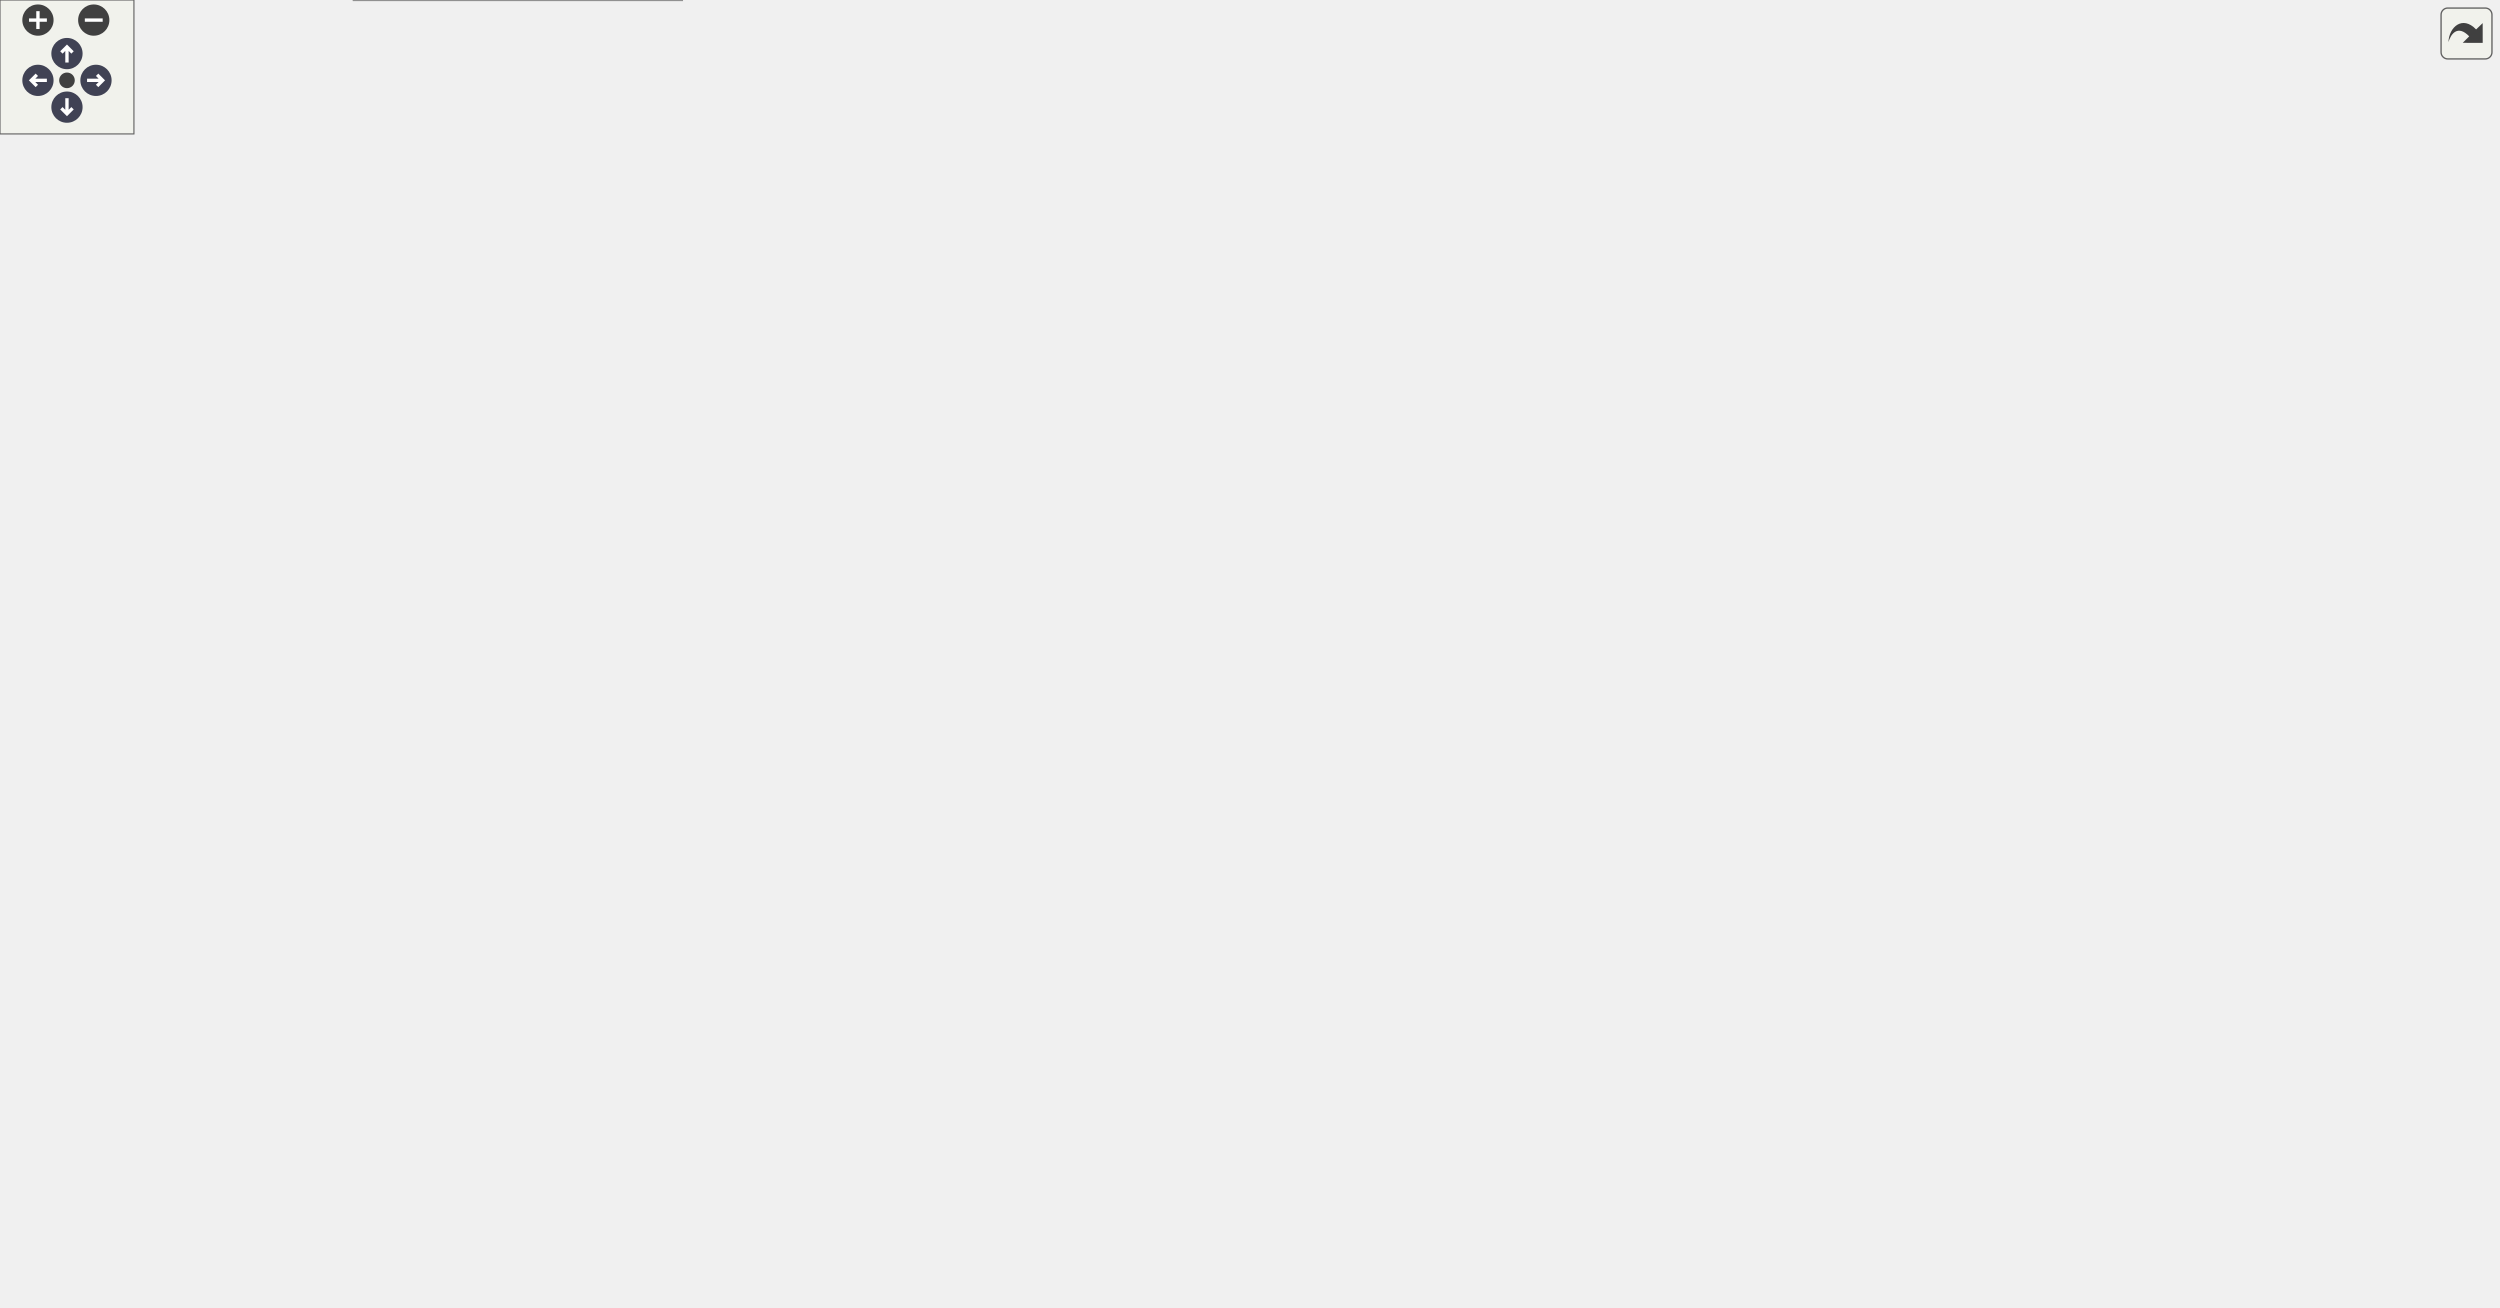
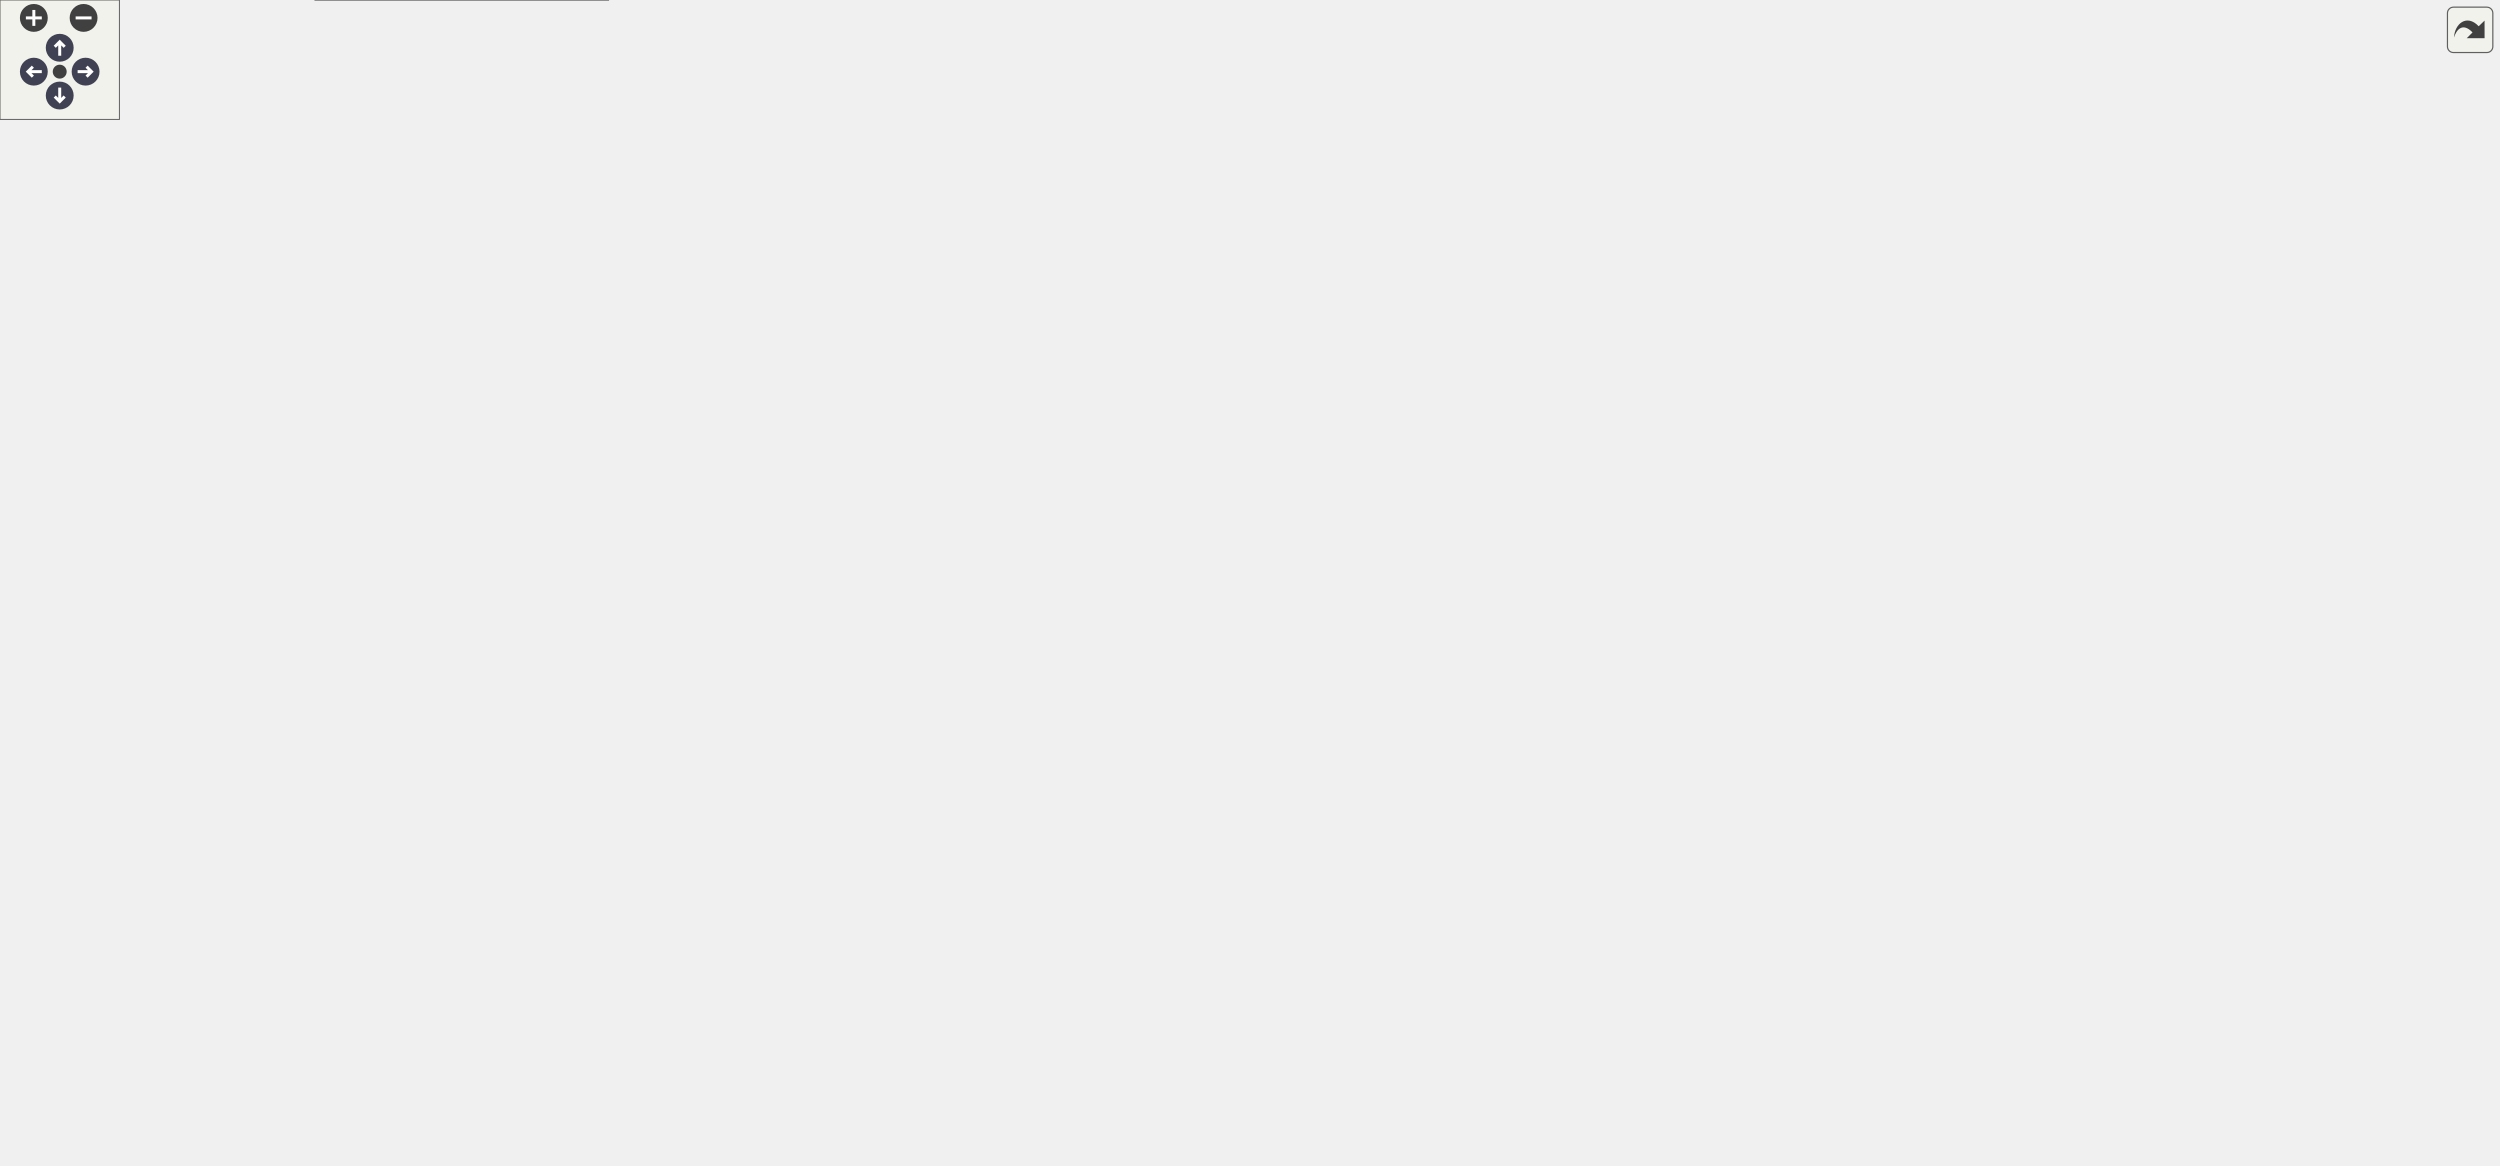
<svg xmlns="http://www.w3.org/2000/svg" xmlns:xlink="http://www.w3.org/1999/xlink" id="main" version="1.1" xml:space="preserve">
  <style type="text/css">
.node, .edge {opacity: 0.7;}
.node.selected, .edge.selected {opacity: 1;}
.edge:hover path { stroke: red; }
.edge:hover polygon { stroke: red; fill: red; }
</style>
  <defs>
    <circle id="rim" cx="0" cy="0" r="7" />
    <circle id="rim2" cx="0" cy="0" r="3.5" />
    <g id="zoomPlus">
      <use xlink:href="#rim" fill="#404040">
        <set attributeName="fill" to="#808080" begin="zoomplus.mouseover" end="zoomplus.mouseout" />
      </use>
      <path d="M-4,0h8M0,-4v8" fill="none" stroke="white" stroke-width="1.5" pointer-events="none" />
    </g>
    <g id="zoomMin">
      <use xlink:href="#rim" fill="#404040">
        <set attributeName="fill" to="#808080" begin="zoomminus.mouseover" end="zoomminus.mouseout" />
      </use>
      <path d="M-4,0h8" fill="none" stroke="white" stroke-width="1.5" pointer-events="none" />
    </g>
    <g id="arrowUp" transform="translate(30 24)">
      <use xlink:href="#rim" />
      <path pointer-events="none" fill="none" stroke="white" stroke-width="1.5" d="M0,-3.0v7 M-2.5,-0.5L0,-3.0L2.5,-0.5" />
    </g>
    <g id="arrowRight" transform="rotate(90) translate(36 -43)">
      <use xlink:href="#rim" />
      <path pointer-events="none" fill="none" stroke="white" stroke-width="1.5" d="M0,-3.0v7 M-2.5,-0.5L0,-3.0L2.5,-0.5" />
    </g>
    <g id="arrowDown" transform="rotate(180) translate(-30 -48)">
      <use xlink:href="#rim" />
      <path pointer-events="none" fill="none" stroke="white" stroke-width="1.5" d="M0,-3.0v7 M-2.5,-0.5L0,-3.0L2.5,-0.5" />
    </g>
    <g id="arrowLeft" transform="rotate(270) translate(-36 17)">
      <use xlink:href="#rim" />
      <path pointer-events="none" fill="none" stroke="white" stroke-width="1.5" d="M0,-3.0v7 M-2.5,-0.5L0,-3.0L2.5,-0.5" />
    </g>
    <g id="resetDef">
      <use xlink:href="#rim2" fill="#404040">
        <set attributeName="fill" to="#808080" begin="reset.mouseover" end="reset.mouseout" />
      </use>
    </g>
  </defs>
  <svg id="graph" class="graph">
    <g id="viewport">
      <g id="Node000001" class="node">
        <g id="a_Node000001">
          <a xlink:title="Utilities for region-based adaptive mesh refinement (AMR).">
-             <polygon fill="#999999" stroke="#666666" points="883.5,-525 742.5,-525 742.5,-495 883.5,-495 883.5,-525" />
-             <text text-anchor="start" x="750.5" y="-513" font-family="Helvetica,sans-Serif" font-size="10.00">include/meltpooldg</text>
-             <text text-anchor="middle" x="813" y="-502" font-family="Helvetica,sans-Serif" font-size="10.00">/utilities/amr_regions.hpp</text>
+             <polygon fill="#999999" stroke="#666666" points="984.5,-525 843.5,-525 843.5,-495 984.5,-495 984.5,-525" />
+             <text text-anchor="start" x="851.5" y="-513" font-family="Helvetica,sans-Serif" font-size="10.00">include/meltpooldg</text>
+             <text text-anchor="middle" x="914" y="-502" font-family="Helvetica,sans-Serif" font-size="10.00">/utilities/amr_regions.hpp</text>
          </a>
        </g>
      </g>
      <g id="Node000002" class="node">
        <g id="a_Node000002">
          <a xlink:href="obstacle__field_8hpp.html" target="_top" xlink:title=" ">
-             <polygon fill="white" stroke="#666666" points="548,-459 438,-459 438,-418 548,-418 548,-459" />
-             <text text-anchor="start" x="446" y="-447" font-family="Helvetica,sans-Serif" font-size="10.00">include/meltpooldg</text>
-             <text text-anchor="start" x="446" y="-436" font-family="Helvetica,sans-Serif" font-size="10.00">/particles/obstacle</text>
-             <text text-anchor="middle" x="493" y="-425" font-family="Helvetica,sans-Serif" font-size="10.00">_field.hpp</text>
+             <polygon fill="white" stroke="#666666" points="615,-459 505,-459 505,-418 615,-418 615,-459" />
+             <text text-anchor="start" x="513" y="-447" font-family="Helvetica,sans-Serif" font-size="10.00">include/meltpooldg</text>
+             <text text-anchor="start" x="513" y="-436" font-family="Helvetica,sans-Serif" font-size="10.00">/particles/obstacle</text>
+             <text text-anchor="middle" x="560" y="-425" font-family="Helvetica,sans-Serif" font-size="10.00">_field.hpp</text>
          </a>
        </g>
      </g>
      <g id="edge1_Node000001_Node000002" class="edge">
        <g id="a_edge1_Node000001_Node000002">
          <a xlink:title=" ">
-             <path fill="none" stroke="#63b8ff" d="M738.36,-492.79C680.14,-480.15 600.6,-462.87 548.07,-451.46" />
-             <polygon fill="#63b8ff" stroke="#63b8ff" points="737.73,-496.23 748.24,-494.94 739.21,-489.39 737.73,-496.23" />
-           </a>
-         </g>
-       </g>
-       <g id="Node000016" class="node">
-         <g id="a_Node000016">
-           <a xlink:href="obstacle__field_8cpp.html" target="_top" xlink:title=" ">
-             <polygon fill="white" stroke="#666666" points="1119,-371 981,-371 981,-341 1119,-341 1119,-371" />
-             <text text-anchor="start" x="989" y="-359" font-family="Helvetica,sans-Serif" font-size="10.00">source/particles/obstacle</text>
-             <text text-anchor="middle" x="1050" y="-348" font-family="Helvetica,sans-Serif" font-size="10.00">_field.cpp</text>
-           </a>
-         </g>
-       </g>
-       <g id="edge30_Node000001_Node000016" class="edge">
-         <g id="a_edge30_Node000001_Node000016">
-           <a xlink:title=" ">
-             <path fill="none" stroke="#63b8ff" d="M811.51,-484.86C811.61,-464.45 815.16,-435.78 832,-418 874.69,-372.91 907.26,-398.96 967,-382 979.16,-378.55 992.28,-374.67 1004.41,-371.02" />
-             <polygon fill="#63b8ff" stroke="#63b8ff" points="808.01,-485.03 811.73,-494.95 815.01,-484.87 808.01,-485.03" />
+             <path fill="none" stroke="#63b8ff" d="M833.15,-493.13C766.39,-480.02 673.43,-461.77 615.01,-450.3" />
+             <polygon fill="#63b8ff" stroke="#63b8ff" points="832.73,-496.61 843.21,-495.1 834.08,-489.74 832.73,-496.61" />
          </a>
        </g>
      </g>
      <g id="Node000017" class="node">
        <g id="a_Node000017">
+           <a xlink:href="obstacle__field_8cpp.html" target="_top" xlink:title=" ">
+             <polygon fill="white" stroke="#666666" points="1255,-371 1117,-371 1117,-341 1255,-341 1255,-371" />
+             <text text-anchor="start" x="1125" y="-359" font-family="Helvetica,sans-Serif" font-size="10.00">source/particles/obstacle</text>
+             <text text-anchor="middle" x="1186" y="-348" font-family="Helvetica,sans-Serif" font-size="10.00">_field.cpp</text>
+           </a>
+         </g>
+       </g>
+       <g id="edge31_Node000001_Node000017" class="edge">
+         <g id="a_edge31_Node000001_Node000017">
+           <a xlink:title=" ">
+             <path fill="none" stroke="#63b8ff" d="M912.28,-484.64C912.24,-464.09 915.71,-435.34 933,-418 987.53,-363.31 1028.18,-401.15 1103,-382 1115.68,-378.75 1129.33,-374.83 1141.83,-371.06" />
+             <polygon fill="#63b8ff" stroke="#63b8ff" points="908.79,-484.92 912.59,-494.81 915.79,-484.71 908.79,-484.92" />
+           </a>
+         </g>
+       </g>
+       <g id="Node000018" class="node">
+         <g id="a_Node000018">
          <a xlink:href="case__utils_8cpp.html" target="_top" xlink:title=" ">
-             <polygon fill="white" stroke="#666666" points="958.5,-453.5 841.5,-453.5 841.5,-423.5 958.5,-423.5 958.5,-453.5" />
-             <text text-anchor="start" x="849.5" y="-441.5" font-family="Helvetica,sans-Serif" font-size="10.00">source/compressible</text>
-             <text text-anchor="middle" x="900" y="-430.5" font-family="Helvetica,sans-Serif" font-size="10.00">_flow/case_utils.cpp</text>
-           </a>
-         </g>
-       </g>
-       <g id="edge29_Node000001_Node000017" class="edge">
-         <g id="a_edge29_Node000001_Node000017">
-           <a xlink:title=" ">
-             <path fill="none" stroke="#63b8ff" d="M838.51,-488.63C852.62,-477.35 869.81,-463.62 882.42,-453.54" />
-             <polygon fill="#63b8ff" stroke="#63b8ff" points="836.23,-485.96 830.61,-494.94 840.6,-491.43 836.23,-485.96" />
+             <polygon fill="white" stroke="#666666" points="1059.5,-453.5 942.5,-453.5 942.5,-423.5 1059.5,-423.5 1059.5,-453.5" />
+             <text text-anchor="start" x="950.5" y="-441.5" font-family="Helvetica,sans-Serif" font-size="10.00">source/compressible</text>
+             <text text-anchor="middle" x="1001" y="-430.5" font-family="Helvetica,sans-Serif" font-size="10.00">_flow/case_utils.cpp</text>
+           </a>
+         </g>
+       </g>
+       <g id="edge30_Node000001_Node000018" class="edge">
+         <g id="a_edge30_Node000001_Node000018">
+           <a xlink:title=" ">
+             <path fill="none" stroke="#63b8ff" d="M939.51,-488.63C953.62,-477.35 970.81,-463.62 983.42,-453.54" />
+             <polygon fill="#63b8ff" stroke="#63b8ff" points="937.23,-485.96 931.61,-494.94 941.6,-491.43 937.23,-485.96" />
          </a>
        </g>
      </g>
      <g id="Node000003" class="node">
        <g id="a_Node000003">
          <a xlink:href="brinkman__penalization_8hpp.html" target="_top" xlink:title=" ">
            <polygon fill="white" stroke="#666666" points="218,-211.5 66,-211.5 66,-170.5 218,-170.5 218,-211.5" />
            <text text-anchor="start" x="74" y="-199.5" font-family="Helvetica,sans-Serif" font-size="10.00">include/meltpooldg</text>
            <text text-anchor="start" x="74" y="-188.5" font-family="Helvetica,sans-Serif" font-size="10.00">/fluid_structure_interaction</text>
            <text text-anchor="middle" x="142" y="-177.5" font-family="Helvetica,sans-Serif" font-size="10.00">/brinkman_penalization.hpp</text>
          </a>
        </g>
      </g>
      <g id="edge2_Node000002_Node000003" class="edge">
        <g id="a_edge2_Node000002_Node000003">
          <a xlink:title=" ">
-             <path fill="none" stroke="#63b8ff" d="M427.92,-433.18C345.87,-426.58 210.73,-411.51 171,-382 122.37,-345.88 119.71,-313.14 127,-253 128.71,-238.93 132.55,-223.42 135.91,-211.56" />
-             <polygon fill="#63b8ff" stroke="#63b8ff" points="427.65,-436.67 437.89,-433.96 428.2,-429.69 427.65,-436.67" />
+             <path fill="none" stroke="#63b8ff" d="M494.67,-436.71C393.71,-434.17 206.16,-423.78 156,-382 106.19,-340.51 124.44,-251.18 135.74,-211.58" />
+             <polygon fill="#63b8ff" stroke="#63b8ff" points="494.67,-440.21 504.75,-436.94 494.84,-433.21 494.67,-440.21" />
          </a>
        </g>
      </g>
      <g id="Node000004" class="node">
        <g id="a_Node000004">
          <a xlink:href="fluid__structure__interaction__factory_8hpp.html" target="_top" xlink:title=" ">
            <polygon fill="white" stroke="#666666" points="305.5,-52 158.5,-52 158.5,0 305.5,0 305.5,-52" />
            <text text-anchor="start" x="166.5" y="-40" font-family="Helvetica,sans-Serif" font-size="10.00">include/meltpooldg</text>
            <text text-anchor="start" x="166.5" y="-29" font-family="Helvetica,sans-Serif" font-size="10.00">/fluid_structure_interaction</text>
            <text text-anchor="start" x="166.5" y="-18" font-family="Helvetica,sans-Serif" font-size="10.00">/fluid_structure_interaction</text>
            <text text-anchor="middle" x="232" y="-7" font-family="Helvetica,sans-Serif" font-size="10.00">_factory.hpp</text>
          </a>
        </g>
      </g>
      <g id="edge5_Node000002_Node000004" class="edge">
        <g id="a_edge5_Node000002_Node000004">
          <a xlink:title=" ">
-             <path fill="none" stroke="#63b8ff" d="M427.59,-435.59C323.8,-431.46 127.17,-418.89 69,-382 21.06,-351.6 0,-331.27 0,-274.5 0,-274.5 0,-274.5 0,-190 0,-111.36 90.34,-67.4 158.27,-45.45" />
-             <polygon fill="#63b8ff" stroke="#63b8ff" points="427.52,-439.09 437.64,-435.97 427.78,-432.09 427.52,-439.09" />
+             <path fill="none" stroke="#63b8ff" d="M494.63,-437.27C376.61,-435.71 133.72,-426.95 64,-382 17.27,-351.87 0,-330.1 0,-274.5 0,-274.5 0,-274.5 0,-190 0,-111.36 90.34,-67.4 158.27,-45.45" />
+             <polygon fill="#63b8ff" stroke="#63b8ff" points="494.93,-440.77 504.97,-437.39 495.01,-433.77 494.93,-440.77" />
          </a>
        </g>
      </g>
      <g id="Node000005" class="node">
        <g id="a_Node000005">
          <a xlink:href="brinkman__penalization_8cpp.html" target="_top" xlink:title=" ">
            <polygon fill="white" stroke="#666666" points="294,-129 170,-129 170,-88 294,-88 294,-129" />
            <text text-anchor="start" x="178" y="-117" font-family="Helvetica,sans-Serif" font-size="10.00">source/fluid_structure</text>
            <text text-anchor="start" x="178" y="-106" font-family="Helvetica,sans-Serif" font-size="10.00">_interaction/brinkman</text>
            <text text-anchor="middle" x="232" y="-95" font-family="Helvetica,sans-Serif" font-size="10.00">_penalization.cpp</text>
          </a>
        </g>
      </g>
-       <g id="edge23_Node000002_Node000005" class="edge">
-         <g id="a_edge23_Node000002_Node000005">
-           <a xlink:title=" ">
-             <path fill="none" stroke="#63b8ff" d="M427.64,-435.18C335.03,-430.65 171.79,-417.72 126,-382 46.2,-319.76 -2.77,-246.66 57,-165 82.6,-130.02 130.39,-116.54 169.57,-111.59" />
-             <polygon fill="#63b8ff" stroke="#63b8ff" points="427.59,-438.68 437.74,-435.65 427.92,-431.69 427.59,-438.68" />
+       <g id="edge24_Node000002_Node000005" class="edge">
+         <g id="a_edge24_Node000002_Node000005">
+           <a xlink:title=" ">
+             <path fill="none" stroke="#63b8ff" d="M494.56,-437.12C387.14,-435.22 179.63,-425.8 123,-382 43.26,-320.33 -2.54,-246.34 57,-165 82.6,-130.02 130.39,-116.54 169.57,-111.59" />
+             <polygon fill="#63b8ff" stroke="#63b8ff" points="494.58,-440.62 504.64,-437.28 494.7,-433.62 494.58,-440.62" />
          </a>
        </g>
      </g>
      <g id="Node000006" class="node">
        <g id="a_Node000006">
          <a xlink:href="fluid__structure__interaction__util_8hpp.html" target="_top" xlink:title=" ">
-             <polygon fill="white" stroke="#666666" points="327.5,-382 180.5,-382 180.5,-330 327.5,-330 327.5,-382" />
-             <text text-anchor="start" x="188.5" y="-370" font-family="Helvetica,sans-Serif" font-size="10.00">include/meltpooldg</text>
-             <text text-anchor="start" x="188.5" y="-359" font-family="Helvetica,sans-Serif" font-size="10.00">/fluid_structure_interaction</text>
-             <text text-anchor="start" x="188.5" y="-348" font-family="Helvetica,sans-Serif" font-size="10.00">/fluid_structure_interaction</text>
-             <text text-anchor="middle" x="254" y="-337" font-family="Helvetica,sans-Serif" font-size="10.00">_util.hpp</text>
+             <polygon fill="white" stroke="#666666" points="312.5,-382 165.5,-382 165.5,-330 312.5,-330 312.5,-382" />
+             <text text-anchor="start" x="173.5" y="-370" font-family="Helvetica,sans-Serif" font-size="10.00">include/meltpooldg</text>
+             <text text-anchor="start" x="173.5" y="-359" font-family="Helvetica,sans-Serif" font-size="10.00">/fluid_structure_interaction</text>
+             <text text-anchor="start" x="173.5" y="-348" font-family="Helvetica,sans-Serif" font-size="10.00">/fluid_structure_interaction</text>
+             <text text-anchor="middle" x="239" y="-337" font-family="Helvetica,sans-Serif" font-size="10.00">_util.hpp</text>
          </a>
        </g>
      </g>
      <g id="edge6_Node000002_Node000006" class="edge">
        <g id="a_edge6_Node000002_Node000006">
          <a xlink:title=" ">
-             <path fill="none" stroke="#63b8ff" d="M428.05,-415.62C397.09,-405.2 359.91,-392.67 327.87,-381.88" />
-             <polygon fill="#63b8ff" stroke="#63b8ff" points="427.27,-419.06 437.87,-418.93 429.51,-412.42 427.27,-419.06" />
+             <path fill="none" stroke="#63b8ff" d="M494.74,-422.75C447.93,-411.97 383.41,-396.73 327,-382 322.39,-380.8 317.65,-379.53 312.88,-378.24" />
+             <polygon fill="#63b8ff" stroke="#63b8ff" points="494.22,-426.22 504.75,-425.04 495.79,-419.4 494.22,-426.22" />
          </a>
        </g>
      </g>
      <g id="Node000009" class="node">
        <g id="a_Node000009">
          <a xlink:href="stokes__law_8hpp.html" target="_top" xlink:title=" ">
            <polygon fill="white" stroke="#666666" points="497.5,-129 350.5,-129 350.5,-88 497.5,-88 497.5,-129" />
            <text text-anchor="start" x="358.5" y="-117" font-family="Helvetica,sans-Serif" font-size="10.00">include/meltpooldg</text>
            <text text-anchor="start" x="358.5" y="-106" font-family="Helvetica,sans-Serif" font-size="10.00">/fluid_structure_interaction</text>
            <text text-anchor="middle" x="424" y="-95" font-family="Helvetica,sans-Serif" font-size="10.00">/stokes_law.hpp</text>
          </a>
        </g>
      </g>
      <g id="edge18_Node000002_Node000009" class="edge">
        <g id="a_edge18_Node000002_Node000009">
          <a xlink:title=" ">
-             <path fill="none" stroke="#63b8ff" d="M445.15,-411.94C434.4,-403.84 424.31,-393.85 418,-382 391.03,-331.38 386.93,-303.57 414,-253 427.61,-227.57 454.39,-242.43 468,-217 478.91,-196.62 475.6,-186.83 468,-165 463.31,-151.53 453.83,-138.87 444.88,-129.06" />
-             <polygon fill="#63b8ff" stroke="#63b8ff" points="443.26,-414.88 453.46,-417.76 447.28,-409.15 443.26,-414.88" />
+             <path fill="none" stroke="#63b8ff" d="M494.42,-427.98C442.62,-418.97 376.41,-403.58 360,-382 346.01,-363.6 352.06,-351.71 360,-330 375.38,-287.94 393.27,-284.6 425,-253 442.66,-235.41 457.45,-239.58 468,-217 477.78,-196.06 475.6,-186.83 468,-165 463.31,-151.53 453.83,-138.87 444.88,-129.06" />
+             <polygon fill="#63b8ff" stroke="#63b8ff" points="494.13,-431.48 504.57,-429.7 495.3,-424.58 494.13,-431.48" />
          </a>
        </g>
      </g>
      <g id="Node000010" class="node">
        <g id="a_Node000010">
          <a xlink:href="stokes__law_8cpp.html" target="_top" xlink:title=" ">
            <polygon fill="white" stroke="#666666" points="601.5,-41 450.5,-41 450.5,-11 601.5,-11 601.5,-41" />
            <text text-anchor="start" x="458.5" y="-29" font-family="Helvetica,sans-Serif" font-size="10.00">source/fluid_structure</text>
            <text text-anchor="middle" x="526" y="-18" font-family="Helvetica,sans-Serif" font-size="10.00">_interaction/stokes_law.cpp</text>
          </a>
        </g>
      </g>
-       <g id="edge24_Node000002_Node000010" class="edge">
-         <g id="a_edge24_Node000002_Node000010">
-           <a xlink:title=" ">
-             <path fill="none" stroke="#63b8ff" d="M558.55,-433.46C674.52,-425.7 906.26,-407.22 933,-382 968.35,-348.66 953,-323.1 953,-274.5 953,-274.5 953,-274.5 953,-190 953,-115.71 724.55,-62.89 601.85,-39.88" />
-             <polygon fill="#63b8ff" stroke="#63b8ff" points="558.12,-429.98 548.37,-434.13 558.58,-436.97 558.12,-429.98" />
+       <g id="edge25_Node000002_Node000010" class="edge">
+         <g id="a_edge25_Node000002_Node000010">
+           <a xlink:title=" ">
+             <path fill="none" stroke="#63b8ff" d="M625.62,-434.66C755.82,-428.41 1037.07,-411.61 1069,-382 1104.63,-348.95 1089,-323.1 1089,-274.5 1089,-274.5 1089,-274.5 1089,-190 1089,-89.71 755.18,-47.22 601.64,-32.98" />
+             <polygon fill="#63b8ff" stroke="#63b8ff" points="625.21,-431.17 615.39,-435.14 625.54,-438.17 625.21,-431.17" />
          </a>
        </g>
      </g>
      <g id="Node000011" class="node">
        <g id="a_Node000011">
          <a xlink:href="cohesive__forces_8hpp.html" target="_top" xlink:title=" ">
-             <polygon fill="white" stroke="#666666" points="548,-376.5 438,-376.5 438,-335.5 548,-335.5 548,-376.5" />
-             <text text-anchor="start" x="446" y="-364.5" font-family="Helvetica,sans-Serif" font-size="10.00">include/meltpooldg</text>
-             <text text-anchor="start" x="446" y="-353.5" font-family="Helvetica,sans-Serif" font-size="10.00">/particles/cohesive</text>
-             <text text-anchor="middle" x="493" y="-342.5" font-family="Helvetica,sans-Serif" font-size="10.00">_forces.hpp</text>
+             <polygon fill="white" stroke="#666666" points="479,-376.5 369,-376.5 369,-335.5 479,-335.5 479,-376.5" />
+             <text text-anchor="start" x="377" y="-364.5" font-family="Helvetica,sans-Serif" font-size="10.00">include/meltpooldg</text>
+             <text text-anchor="start" x="377" y="-353.5" font-family="Helvetica,sans-Serif" font-size="10.00">/particles/cohesive</text>
+             <text text-anchor="middle" x="424" y="-342.5" font-family="Helvetica,sans-Serif" font-size="10.00">_forces.hpp</text>
          </a>
        </g>
      </g>
      <g id="edge19_Node000002_Node000011" class="edge">
        <g id="a_edge19_Node000002_Node000011">
          <a xlink:title=" ">
-             <path fill="none" stroke="#63b8ff" d="M493,-407.37C493,-397.1 493,-385.9 493,-376.67" />
-             <polygon fill="#63b8ff" stroke="#63b8ff" points="489.5,-407.6 493,-417.6 496.5,-407.6 489.5,-407.6" />
+             <path fill="none" stroke="#63b8ff" d="M518.04,-412.66C498.55,-401.13 475.69,-387.6 457.4,-376.77" />
+             <polygon fill="#63b8ff" stroke="#63b8ff" points="516.34,-415.73 526.73,-417.81 519.91,-409.7 516.34,-415.73" />
          </a>
        </g>
      </g>
      <g id="Node000012" class="node">
        <g id="a_Node000012">
          <a xlink:href="cohesive__forces_8cpp.html" target="_top" xlink:title=" ">
-             <polygon fill="white" stroke="#666666" points="563,-288.5 423,-288.5 423,-258.5 563,-258.5 563,-288.5" />
-             <text text-anchor="start" x="431" y="-276.5" font-family="Helvetica,sans-Serif" font-size="10.00">source/particles/cohesive</text>
-             <text text-anchor="middle" x="493" y="-265.5" font-family="Helvetica,sans-Serif" font-size="10.00">_forces.cpp</text>
-           </a>
-         </g>
-       </g>
-       <g id="edge26_Node000002_Node000012" class="edge">
-         <g id="a_edge26_Node000002_Node000012">
-           <a xlink:title=" ">
-             <path fill="none" stroke="#63b8ff" d="M452.22,-411.33C442.86,-403.17 434.15,-393.29 429,-382 419.4,-360.98 419.4,-351.02 429,-330 437.06,-312.34 453.82,-298.14 468.17,-288.52" />
-             <polygon fill="#63b8ff" stroke="#63b8ff" points="450.2,-414.2 460.17,-417.79 454.61,-408.77 450.2,-414.2" />
+             <polygon fill="white" stroke="#666666" points="574,-288.5 434,-288.5 434,-258.5 574,-258.5 574,-288.5" />
+             <text text-anchor="start" x="442" y="-276.5" font-family="Helvetica,sans-Serif" font-size="10.00">source/particles/cohesive</text>
+             <text text-anchor="middle" x="504" y="-265.5" font-family="Helvetica,sans-Serif" font-size="10.00">_forces.cpp</text>
+           </a>
+         </g>
+       </g>
+       <g id="edge27_Node000002_Node000012" class="edge">
+         <g id="a_edge27_Node000002_Node000012">
+           <a xlink:title=" ">
+             <path fill="none" stroke="#63b8ff" d="M540.19,-409.42C534.93,-400.93 529.69,-391.36 526,-382 513.35,-349.93 507.59,-309.47 505.3,-288.52" />
+             <polygon fill="#63b8ff" stroke="#63b8ff" points="537.26,-411.33 545.62,-417.83 543.14,-407.53 537.26,-411.33" />
          </a>
        </g>
      </g>
      <g id="Node000013" class="node">
        <g id="a_Node000013">
          <a xlink:href="contact__forces_8hpp.html" target="_top" xlink:title=" ">
-             <polygon fill="white" stroke="#666666" points="761.5,-371 604.5,-371 604.5,-341 761.5,-341 761.5,-371" />
-             <text text-anchor="start" x="612.5" y="-359" font-family="Helvetica,sans-Serif" font-size="10.00">include/meltpooldg</text>
-             <text text-anchor="middle" x="683" y="-348" font-family="Helvetica,sans-Serif" font-size="10.00">/particles/contact_forces.hpp</text>
+             <polygon fill="white" stroke="#666666" points="692.5,-371 535.5,-371 535.5,-341 692.5,-341 692.5,-371" />
+             <text text-anchor="start" x="543.5" y="-359" font-family="Helvetica,sans-Serif" font-size="10.00">include/meltpooldg</text>
+             <text text-anchor="middle" x="614" y="-348" font-family="Helvetica,sans-Serif" font-size="10.00">/particles/contact_forces.hpp</text>
          </a>
        </g>
      </g>
      <g id="edge21_Node000002_Node000013" class="edge">
        <g id="a_edge21_Node000002_Node000013">
          <a xlink:title=" ">
-             <path fill="none" stroke="#63b8ff" d="M548.95,-413.8C581.72,-399.91 622,-382.84 649.81,-371.06" />
-             <polygon fill="#63b8ff" stroke="#63b8ff" points="547.32,-410.68 539.48,-417.81 550.05,-417.13 547.32,-410.68" />
+             <path fill="none" stroke="#63b8ff" d="M579.04,-409.11C587.61,-396.35 597.34,-381.83 604.36,-371.37" />
+             <polygon fill="#63b8ff" stroke="#63b8ff" points="576.01,-407.35 573.35,-417.6 581.83,-411.25 576.01,-407.35" />
          </a>
        </g>
      </g>
      <g id="Node000014" class="node">
        <g id="a_Node000014">
          <a xlink:href="contact__forces_8cpp.html" target="_top" xlink:title=" ">
-             <polygon fill="white" stroke="#666666" points="732.5,-288.5 599.5,-288.5 599.5,-258.5 732.5,-258.5 732.5,-288.5" />
-             <text text-anchor="start" x="607.5" y="-276.5" font-family="Helvetica,sans-Serif" font-size="10.00">source/particles/contact</text>
-             <text text-anchor="middle" x="666" y="-265.5" font-family="Helvetica,sans-Serif" font-size="10.00">_forces.cpp</text>
-           </a>
-         </g>
-       </g>
-       <g id="edge27_Node000002_Node000014" class="edge">
-         <g id="a_edge27_Node000002_Node000014">
-           <a xlink:title=" ">
-             <path fill="none" stroke="#63b8ff" d="M525.93,-411.41C536.33,-402.54 547.56,-392.26 557,-382 576.38,-360.93 575.09,-350.57 595,-330 610.24,-314.26 630.04,-299.14 644.86,-288.67" />
-             <polygon fill="#63b8ff" stroke="#63b8ff" points="523.61,-408.79 518.19,-417.89 528.1,-414.16 523.61,-408.79" />
+             <polygon fill="white" stroke="#666666" points="758.5,-288.5 625.5,-288.5 625.5,-258.5 758.5,-258.5 758.5,-288.5" />
+             <text text-anchor="start" x="633.5" y="-276.5" font-family="Helvetica,sans-Serif" font-size="10.00">source/particles/contact</text>
+             <text text-anchor="middle" x="692" y="-265.5" font-family="Helvetica,sans-Serif" font-size="10.00">_forces.cpp</text>
+           </a>
+         </g>
+       </g>
+       <g id="edge28_Node000002_Node000014" class="edge">
+         <g id="a_edge28_Node000002_Node000014">
+           <a xlink:title=" ">
+             <path fill="none" stroke="#63b8ff" d="M625.09,-428.46C653.34,-420.94 683.85,-407.19 701,-382 720.29,-353.67 707.4,-310.91 698.48,-288.83" />
+             <polygon fill="#63b8ff" stroke="#63b8ff" points="624.1,-425.1 615.21,-430.86 625.76,-431.9 624.1,-425.1" />
          </a>
        </g>
      </g>
      <g id="Node000015" class="node">
        <g id="a_Node000015">
+           <a xlink:href="dem__background__triangulation__tools_8hpp.html" target="_top" xlink:title=" ">
+             <polygon fill="white" stroke="#666666" points="897.5,-376.5 748.5,-376.5 748.5,-335.5 897.5,-335.5 897.5,-376.5" />
+             <text text-anchor="start" x="756.5" y="-364.5" font-family="Helvetica,sans-Serif" font-size="10.00">include/meltpooldg</text>
+             <text text-anchor="start" x="756.5" y="-353.5" font-family="Helvetica,sans-Serif" font-size="10.00">/particles/dem_background</text>
+             <text text-anchor="middle" x="823" y="-342.5" font-family="Helvetica,sans-Serif" font-size="10.00">_triangulation_tools.hpp</text>
+           </a>
+         </g>
+       </g>
+       <g id="edge23_Node000002_Node000015" class="edge">
+         <g id="a_edge23_Node000002_Node000015">
+           <a xlink:title=" ">
+             <path fill="none" stroke="#63b8ff" d="M624.74,-417.68C665.68,-405.15 718.37,-389.02 759.14,-376.54" />
+             <polygon fill="#63b8ff" stroke="#63b8ff" points="623.67,-414.35 615.13,-420.62 625.72,-421.04 623.67,-414.35" />
+           </a>
+         </g>
+       </g>
+       <g id="Node000016" class="node">
+         <g id="a_Node000016">
          <a xlink:href="cell__batch__particle__cache_8cpp.html" target="_top" xlink:title=" ">
-             <polygon fill="white" stroke="#666666" points="924.5,-371 779.5,-371 779.5,-341 924.5,-341 924.5,-371" />
-             <text text-anchor="start" x="787.5" y="-359" font-family="Helvetica,sans-Serif" font-size="10.00">source/particles/cell</text>
-             <text text-anchor="middle" x="852" y="-348" font-family="Helvetica,sans-Serif" font-size="10.00">_batch_particle_cache.cpp</text>
-           </a>
-         </g>
-       </g>
-       <g id="edge25_Node000002_Node000015" class="edge">
-         <g id="a_edge25_Node000002_Node000015">
-           <a xlink:title=" ">
-             <path fill="none" stroke="#63b8ff" d="M557.87,-426.36C614.26,-416.24 697.99,-400.14 770,-382 782.7,-378.8 796.36,-374.85 808.82,-371.03" />
-             <polygon fill="#63b8ff" stroke="#63b8ff" points="557.25,-422.92 548.02,-428.12 558.48,-429.81 557.25,-422.92" />
-           </a>
-         </g>
-       </g>
-       <g id="edge28_Node000002_Node000016" class="edge">
-         <g id="a_edge28_Node000002_Node000016">
-           <a xlink:title=" ">
-             <path fill="none" stroke="#63b8ff" d="M558.24,-433.51C650.17,-427.06 822.73,-411.93 967,-382 980.7,-379.16 995.4,-375.08 1008.57,-371.04" />
-             <polygon fill="#63b8ff" stroke="#63b8ff" points="557.98,-430.02 548.24,-434.2 558.46,-437 557.98,-430.02" />
+             <polygon fill="white" stroke="#666666" points="1060.5,-371 915.5,-371 915.5,-341 1060.5,-341 1060.5,-371" />
+             <text text-anchor="start" x="923.5" y="-359" font-family="Helvetica,sans-Serif" font-size="10.00">source/particles/cell</text>
+             <text text-anchor="middle" x="988" y="-348" font-family="Helvetica,sans-Serif" font-size="10.00">_batch_particle_cache.cpp</text>
+           </a>
+         </g>
+       </g>
+       <g id="edge26_Node000002_Node000016" class="edge">
+         <g id="a_edge26_Node000002_Node000016">
+           <a xlink:title=" ">
+             <path fill="none" stroke="#63b8ff" d="M625.28,-429.74C695.22,-420.79 809.26,-404.4 906,-382 919.05,-378.98 933.06,-374.99 945.74,-371.09" />
+             <polygon fill="#63b8ff" stroke="#63b8ff" points="624.76,-426.28 615.28,-431 625.64,-433.22 624.76,-426.28" />
+           </a>
+         </g>
+       </g>
+       <g id="edge29_Node000002_Node000017" class="edge">
+         <g id="a_edge29_Node000002_Node000017">
+           <a xlink:title=" ">
+             <path fill="none" stroke="#63b8ff" d="M625.45,-434.84C728.08,-429.77 932.75,-416.02 1103,-382 1116.87,-379.23 1131.75,-375.12 1145.02,-371.03" />
+             <polygon fill="#63b8ff" stroke="#63b8ff" points="625.06,-431.36 615.24,-435.33 625.4,-438.35 625.06,-431.36" />
          </a>
        </g>
      </g>
      <g id="edge3_Node000003_Node000004" class="edge">
        <g id="a_edge3_Node000003_Node000004">
          <a xlink:title=" ">
            <path fill="none" stroke="#63b8ff" d="M142.38,-160.14C143.84,-138.78 148.31,-110.03 161,-88 168.95,-74.2 181.22,-62.03 193.33,-52.26" />
            <polygon fill="#63b8ff" stroke="#63b8ff" points="138.88,-160.1 141.87,-170.26 145.87,-160.45 138.88,-160.1" />
          </a>
        </g>
      </g>
      <g id="edge4_Node000003_Node000005" class="edge">
        <g id="a_edge4_Node000003_Node000005">
          <a xlink:title=" ">
            <path fill="none" stroke="#63b8ff" d="M171.75,-163.39C184.24,-152.22 198.5,-139.47 210.01,-129.17" />
            <polygon fill="#63b8ff" stroke="#63b8ff" points="169.37,-160.83 164.25,-170.1 174.03,-166.04 169.37,-160.83" />
          </a>
        </g>
      </g>
      <g id="edge7_Node000006_Node000003" class="edge">
        <g id="a_edge7_Node000006_Node000003">
          <a xlink:title=" ">
-             <path fill="none" stroke="#63b8ff" d="M171.53,-325.16C158.95,-316.99 147.64,-306.75 140,-294 124.89,-268.78 130.22,-233.38 135.83,-211.6" />
-             <polygon fill="#63b8ff" stroke="#63b8ff" points="170.04,-328.34 180.41,-330.49 173.64,-322.34 170.04,-328.34" />
+             <path fill="none" stroke="#63b8ff" d="M168.47,-324.3C157.05,-316.14 146.77,-306.13 140,-294 125.75,-268.48 130.7,-233.49 136.02,-211.83" />
+             <polygon fill="#63b8ff" stroke="#63b8ff" points="166.68,-327.32 176.95,-329.92 170.55,-321.48 166.68,-327.32" />
          </a>
        </g>
      </g>
      <g id="edge17_Node000006_Node000005" class="edge">
        <g id="a_edge17_Node000006_Node000005">
          <a xlink:title=" ">
-             <path fill="none" stroke="#63b8ff" d="M312.07,-323.5C322.13,-315.29 331.2,-305.46 337,-294 345.23,-277.74 343.73,-269.93 337,-253 328.87,-232.55 316.67,-234.25 303,-217 279.94,-187.9 256.93,-151.34 243.6,-129.23" />
-             <polygon fill="#63b8ff" stroke="#63b8ff" points="309.69,-320.91 303.84,-329.74 313.92,-326.49 309.69,-320.91" />
+             <path fill="none" stroke="#63b8ff" d="M308.63,-324.33C320.01,-316.15 330.27,-306.12 337,-294 345.85,-278.07 343.73,-269.93 337,-253 328.87,-232.55 316.67,-234.25 303,-217 279.94,-187.9 256.93,-151.34 243.6,-129.23" />
+             <polygon fill="#63b8ff" stroke="#63b8ff" points="306.56,-321.5 300.18,-329.96 310.44,-327.33 306.56,-321.5" />
          </a>
        </g>
      </g>
      <g id="Node000007" class="node">
        <g id="a_Node000007">
          <a xlink:href="brinkman__penalization__data_8hpp.html" target="_top" xlink:title=" ">
            <polygon fill="white" stroke="#666666" points="328.5,-294 149.5,-294 149.5,-253 328.5,-253 328.5,-294" />
            <text text-anchor="start" x="157.5" y="-282" font-family="Helvetica,sans-Serif" font-size="10.00">include/meltpooldg</text>
            <text text-anchor="start" x="157.5" y="-271" font-family="Helvetica,sans-Serif" font-size="10.00">/fluid_structure_interaction</text>
            <text text-anchor="middle" x="239" y="-260" font-family="Helvetica,sans-Serif" font-size="10.00">/brinkman_penalization_data.hpp</text>
          </a>
        </g>
      </g>
      <g id="edge8_Node000006_Node000007" class="edge">
        <g id="a_edge8_Node000006_Node000007">
          <a xlink:title=" ">
-             <path fill="none" stroke="#63b8ff" d="M247.45,-319.87C245.81,-311.05 244.11,-301.9 242.66,-294.15" />
-             <polygon fill="#63b8ff" stroke="#63b8ff" points="244.06,-320.78 249.34,-329.97 250.95,-319.5 244.06,-320.78" />
+             <path fill="none" stroke="#63b8ff" d="M239,-319.87C239,-311.05 239,-301.9 239,-294.15" />
+             <polygon fill="#63b8ff" stroke="#63b8ff" points="235.5,-319.97 239,-329.97 242.5,-319.97 235.5,-319.97" />
          </a>
        </g>
      </g>
      <g id="edge9_Node000007_Node000003" class="edge">
        <g id="a_edge9_Node000007_Node000003">
          <a xlink:title=" ">
            <path fill="none" stroke="#63b8ff" d="M207.32,-246.21C193.77,-234.96 178.23,-222.06 165.7,-211.67" />
            <polygon fill="#63b8ff" stroke="#63b8ff" points="205.09,-248.91 215.02,-252.6 209.56,-243.52 205.09,-248.91" />
          </a>
        </g>
      </g>
      <g id="edge16_Node000007_Node000005" class="edge">
        <g id="a_edge16_Node000007_Node000005">
          <a xlink:title=" ">
            <path fill="none" stroke="#63b8ff" d="M237.71,-242.44C236.29,-209.44 234.06,-157.42 232.85,-129.23" />
            <polygon fill="#63b8ff" stroke="#63b8ff" points="234.23,-243 238.16,-252.84 241.22,-242.7 234.23,-243" />
          </a>
        </g>
      </g>
      <g id="Node000008" class="node">
        <g id="a_Node000008">
          <a xlink:href="fluid__structure__interaction__data_8hpp.html" target="_top" xlink:title=" ">
            <polygon fill="white" stroke="#666666" points="459.5,-217 312.5,-217 312.5,-165 459.5,-165 459.5,-217" />
            <text text-anchor="start" x="320.5" y="-205" font-family="Helvetica,sans-Serif" font-size="10.00">include/meltpooldg</text>
            <text text-anchor="start" x="320.5" y="-194" font-family="Helvetica,sans-Serif" font-size="10.00">/fluid_structure_interaction</text>
            <text text-anchor="start" x="320.5" y="-183" font-family="Helvetica,sans-Serif" font-size="10.00">/fluid_structure_interaction</text>
            <text text-anchor="middle" x="386" y="-172" font-family="Helvetica,sans-Serif" font-size="10.00">_data.hpp</text>
          </a>
        </g>
      </g>
      <g id="edge10_Node000007_Node000008" class="edge">
        <g id="a_edge10_Node000007_Node000008">
          <a xlink:title=" ">
            <path fill="none" stroke="#63b8ff" d="M284,-247.86C301.8,-238.11 322.23,-226.92 340.12,-217.13" />
            <polygon fill="#63b8ff" stroke="#63b8ff" points="282.05,-244.93 274.96,-252.81 285.41,-251.07 282.05,-244.93" />
          </a>
        </g>
      </g>
      <g id="edge11_Node000008_Node000004" class="edge">
        <g id="a_edge11_Node000008_Node000004">
          <a xlink:title=" ">
            <path fill="none" stroke="#63b8ff" d="M361.18,-156.51C345.38,-135.97 324,-109.57 303,-88 290.87,-75.54 276.48,-62.84 263.83,-52.28" />
            <polygon fill="#63b8ff" stroke="#63b8ff" points="358.53,-158.81 367.38,-164.64 364.1,-154.57 358.53,-158.81" />
          </a>
        </g>
      </g>
      <g id="edge12_Node000008_Node000009" class="edge">
        <g id="a_edge12_Node000008_Node000009">
          <a xlink:title=" ">
            <path fill="none" stroke="#63b8ff" d="M402.17,-155.74C406.46,-146.65 410.95,-137.15 414.73,-129.15" />
            <polygon fill="#63b8ff" stroke="#63b8ff" points="398.92,-154.43 397.82,-164.97 405.25,-157.42 398.92,-154.43" />
          </a>
        </g>
      </g>
      <g id="edge15_Node000008_Node000010" class="edge">
        <g id="a_edge15_Node000008_Node000010">
          <a xlink:title=" ">
            <path fill="none" stroke="#63b8ff" d="M468.64,-160.7C482.86,-152.4 496.2,-141.97 506,-129 525.8,-102.8 527.56,-62.3 526.92,-41.07" />
            <polygon fill="#63b8ff" stroke="#63b8ff" points="466.78,-157.73 459.69,-165.6 470.14,-163.87 466.78,-157.73" />
          </a>
        </g>
      </g>
      <g id="edge13_Node000009_Node000004" class="edge">
        <g id="a_edge13_Node000009_Node000004">
          <a xlink:title=" ">
            <path fill="none" stroke="#63b8ff" d="M367.77,-83.92C343.94,-73.93 316.15,-62.28 291.93,-52.13" />
            <polygon fill="#63b8ff" stroke="#63b8ff" points="366.46,-87.17 377.03,-87.81 369.16,-80.71 366.46,-87.17" />
          </a>
        </g>
      </g>
      <g id="edge14_Node000009_Node000010" class="edge">
        <g id="a_edge14_Node000009_Node000010">
          <a xlink:title=" ">
            <path fill="none" stroke="#63b8ff" d="M456.99,-81.47C473.94,-68.09 493.93,-52.31 508.02,-41.19" />
            <polygon fill="#63b8ff" stroke="#63b8ff" points="454.63,-78.86 448.95,-87.81 458.97,-84.36 454.63,-78.86" />
          </a>
        </g>
      </g>
      <g id="edge20_Node000011_Node000012" class="edge">
        <g id="a_edge20_Node000011_Node000012">
          <a xlink:title=" ">
-             <path fill="none" stroke="#63b8ff" d="M493,-324.76C493,-312.46 493,-298.83 493,-288.87" />
-             <polygon fill="#63b8ff" stroke="#63b8ff" points="489.5,-325.1 493,-335.1 496.5,-325.1 489.5,-325.1" />
+             <path fill="none" stroke="#63b8ff" d="M451.12,-327.71C464.06,-314.69 479.03,-299.63 489.72,-288.87" />
+             <polygon fill="#63b8ff" stroke="#63b8ff" points="448.34,-325.54 443.78,-335.1 453.31,-330.48 448.34,-325.54" />
          </a>
        </g>
      </g>
      <g id="edge22_Node000013_Node000014" class="edge">
        <g id="a_edge22_Node000013_Node000014">
          <a xlink:title=" ">
-             <path fill="none" stroke="#63b8ff" d="M677.96,-331.15C675.04,-317.31 671.46,-300.37 668.98,-288.63" />
-             <polygon fill="#63b8ff" stroke="#63b8ff" points="674.55,-331.92 680.04,-340.98 681.4,-330.47 674.55,-331.92" />
+             <path fill="none" stroke="#63b8ff" d="M634.78,-333.55C648.57,-319.33 666.27,-301.06 678.31,-288.63" />
+             <polygon fill="#63b8ff" stroke="#63b8ff" points="632.03,-331.36 627.59,-340.98 637.06,-336.23 632.03,-331.36" />
          </a>
        </g>
      </g>
    </g>
  </svg>
  <g id="navigator" transform="translate(0 0)" fill="#404254">
    <rect fill="#f2f5e9" fill-opacity="0.5" stroke="#606060" stroke-width=".5" x="0" y="0" width="60" height="60" />
    <use id="zoomplus" xlink:href="#zoomPlus" x="17" y="9" />
    <use id="zoomminus" xlink:href="#zoomMin" x="42" y="9" />
    <use id="reset" xlink:href="#resetDef" x="30" y="36" />
    <use id="arrowup" xlink:href="#arrowUp" x="0" y="0" />
    <use id="arrowright" xlink:href="#arrowRight" x="0" y="0" />
    <use id="arrowdown" xlink:href="#arrowDown" x="0" y="0" />
    <use id="arrowleft" xlink:href="#arrowLeft" x="0" y="0" />
  </g>
  <svg viewBox="0 0 15 15" width="100%" height="30px" preserveAspectRatio="xMaxYMin meet">
    <g id="arrow_out" transform="scale(0.3 0.3)">
      <a xlink:href="amr__regions_8hpp__dep__incl_org.svg" target="_base">
        <rect id="button" ry="5" rx="5" y="6" x="6" height="38" width="38" fill="#f2f5e9" fill-opacity="0.5" stroke="#606060" stroke-width="1.0" />
        <path id="arrow" d="M 11.5,31.437 C 11.94,20.098 22.043,11.323 32.159,21.979 L 37.069,17.246 C 37.069,17.246 37.088,32 37.088,32 L 22.16,31.978 C 22.16,31.978 26.998,27.14 26.998,27.14 C 18.529,18.264 13.292,25.23 11.5,31.437 z" style="fill:#404040;" />
      </a>
    </g>
  </svg>
  <style type="text/css">

[data-mouse-over-selected='false'] { opacity: 0.7; }
[data-mouse-over-selected='true']  { opacity: 1.0; }

</style>
</svg>
